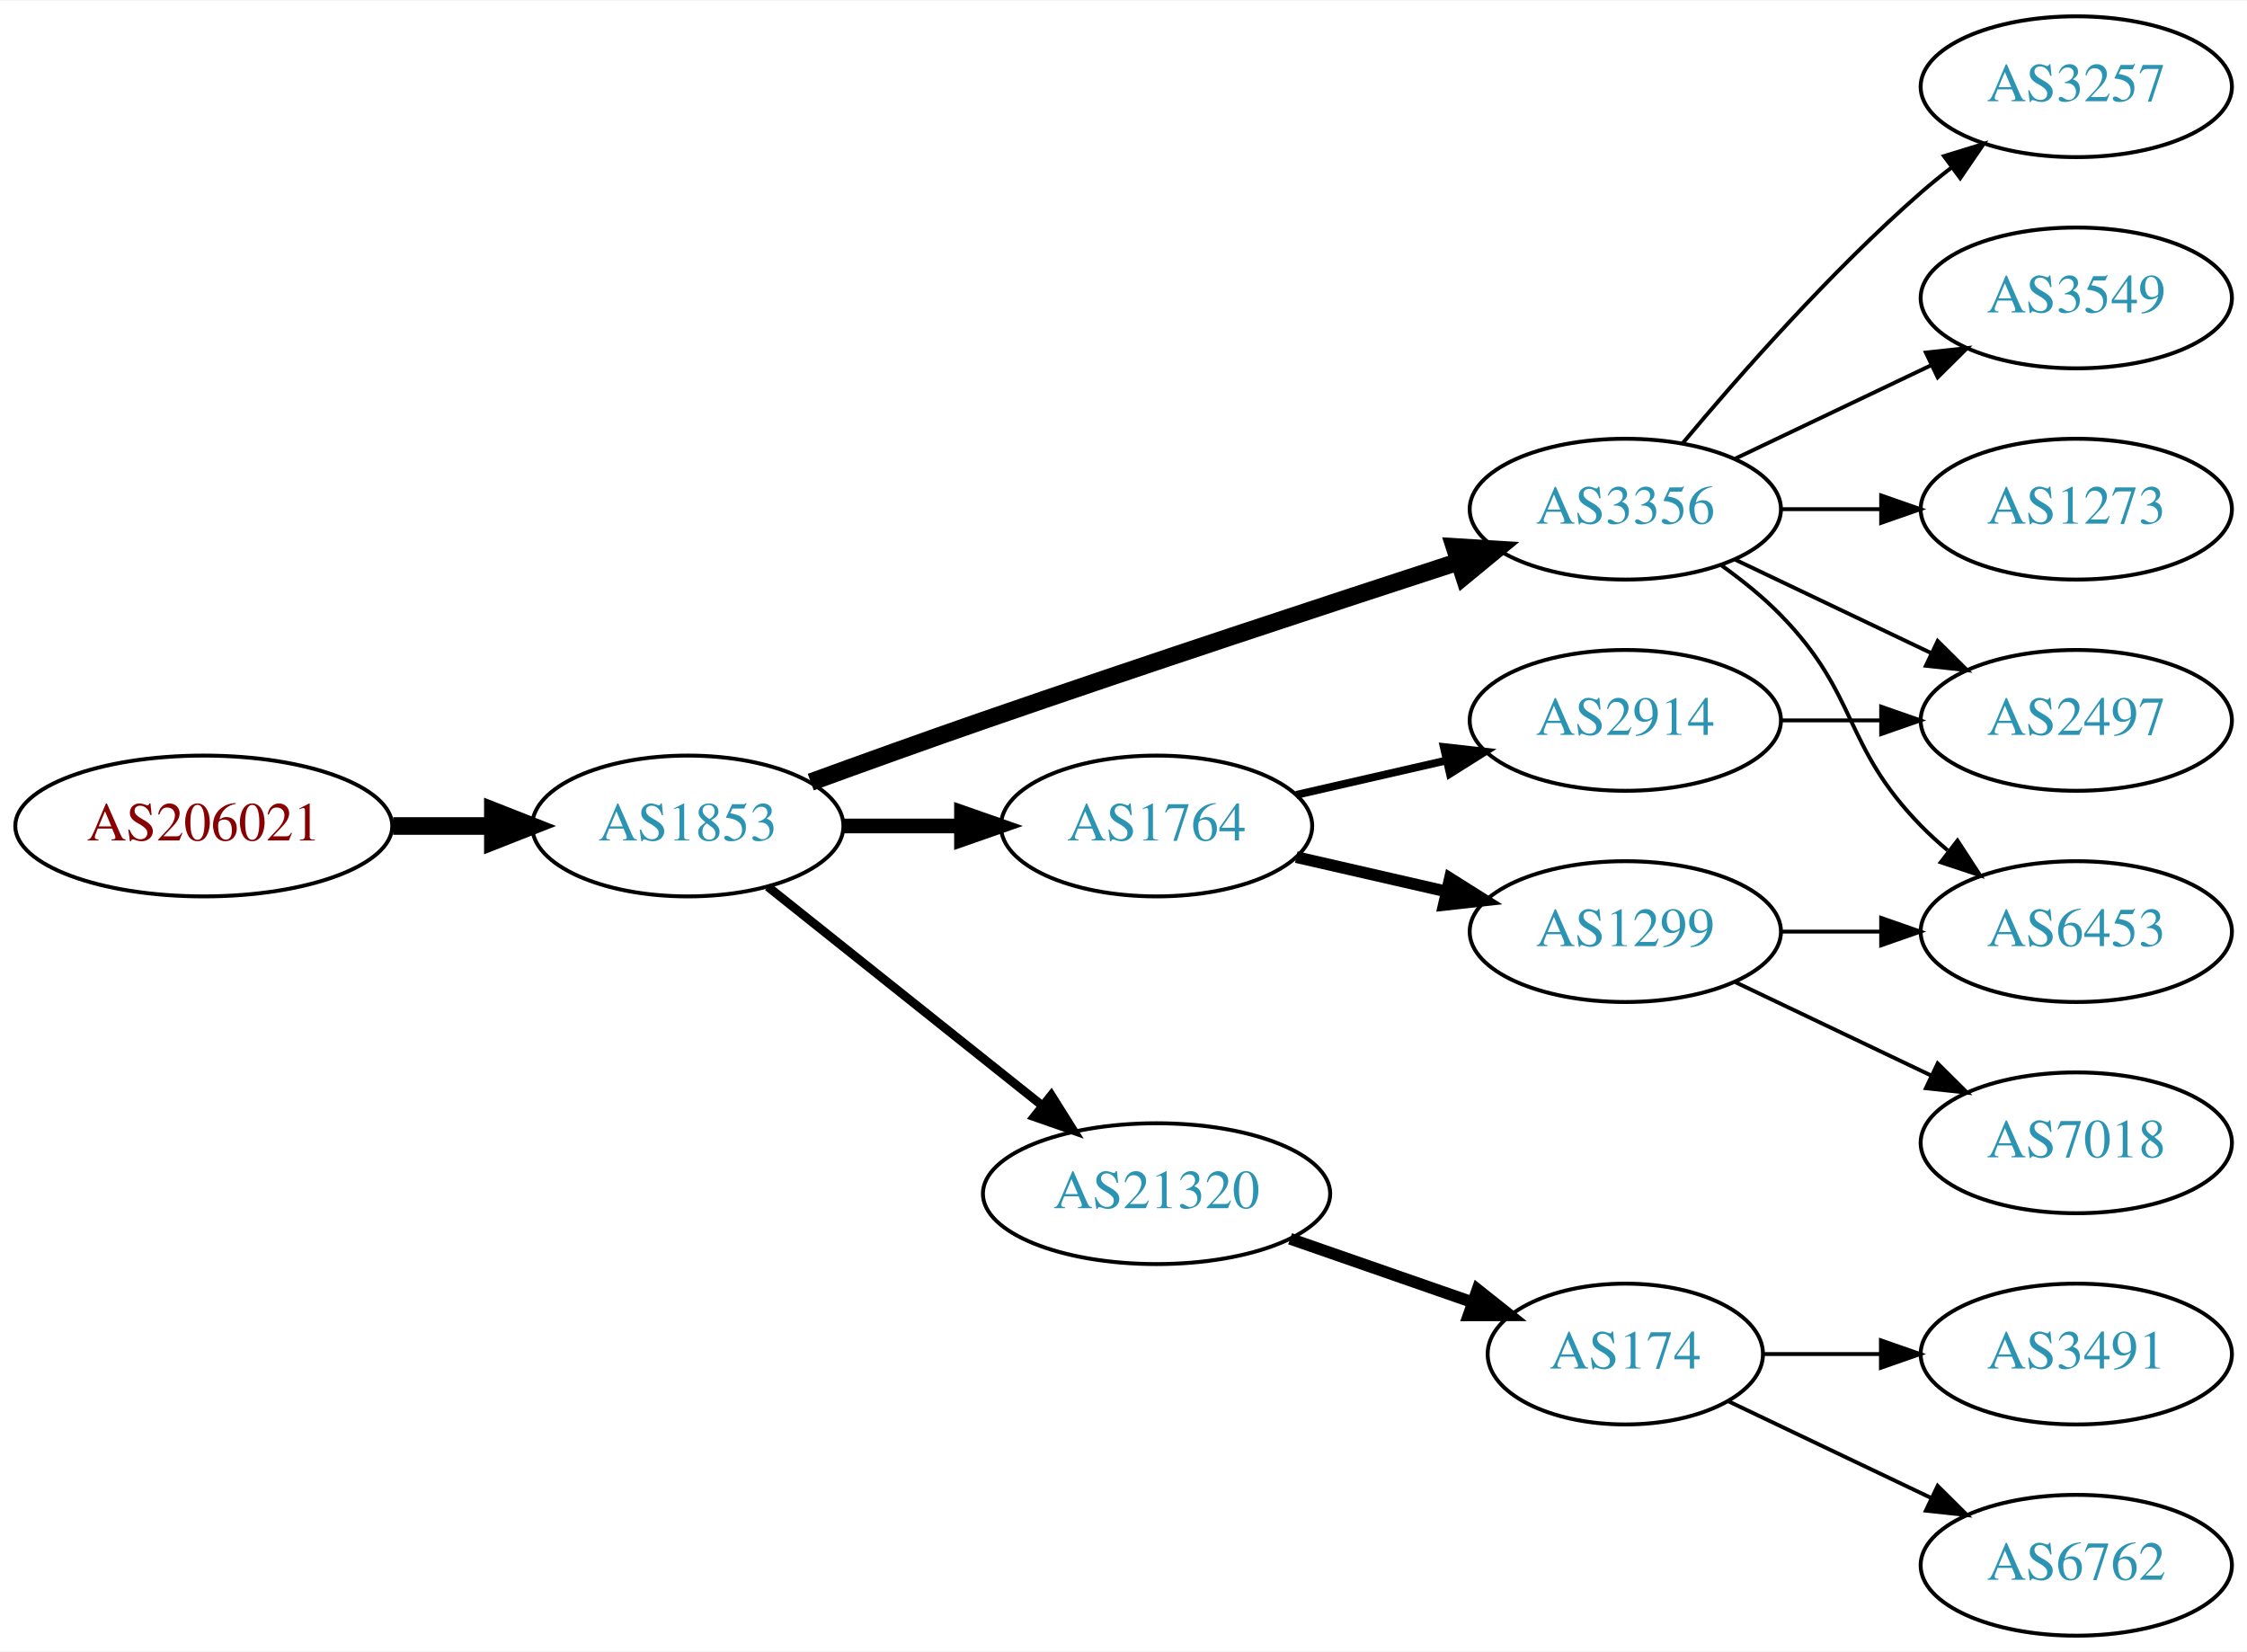
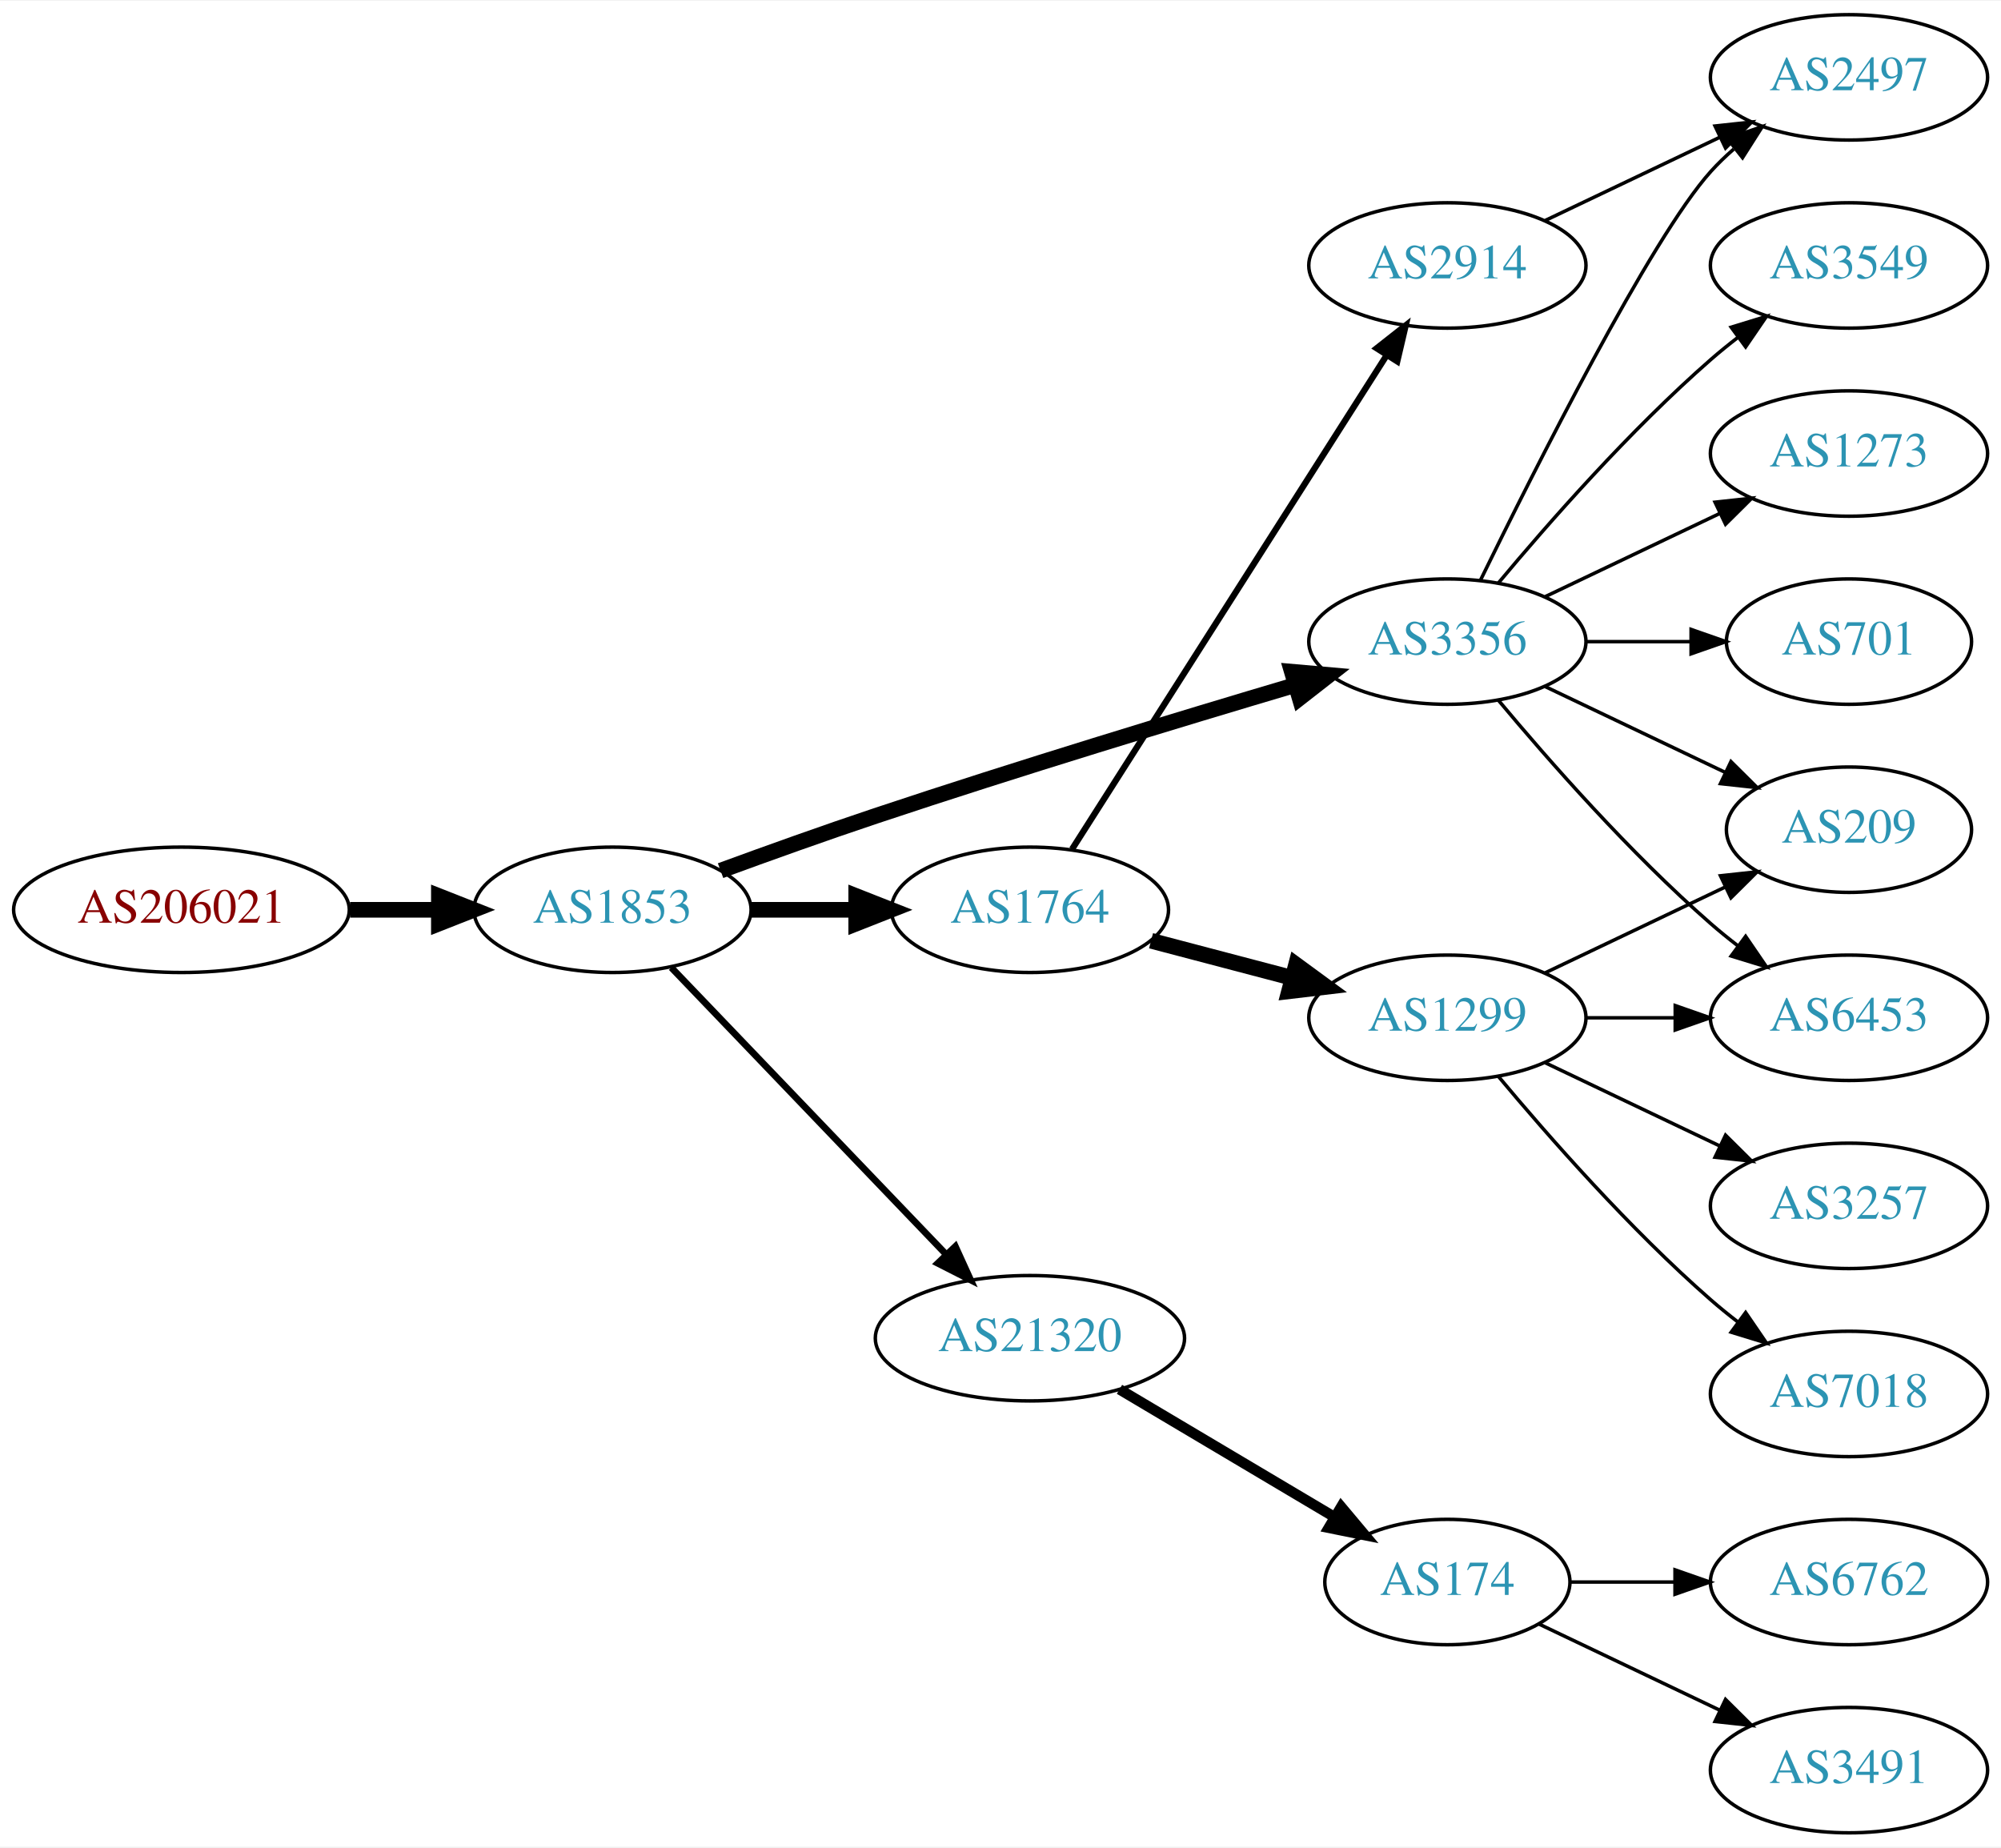
- <svg xmlns="http://www.w3.org/2000/svg" xmlns:xlink="http://www.w3.org/1999/xlink" width="574pt" height="422pt" viewBox="0.00 0.00 574.46 422.00">
-   <g id="graph0" class="graph" transform="scale(1 1) rotate(0) translate(4 418)">
-     <polygon fill="white" stroke="none" points="-4,4 -4,-418 570.463,-418 570.463,4 -4,4" />
+ <svg xmlns="http://www.w3.org/2000/svg" xmlns:xlink="http://www.w3.org/1999/xlink" width="574pt" height="530pt" viewBox="0.00 0.00 574.46 530.00">
+   <g id="graph0" class="graph" transform="scale(1 1) rotate(0) translate(4 526)">
+     <polygon fill="white" stroke="none" points="-4,4 -4,-526 570.463,-526 570.463,4 -4,4" />
    <g id="node1" class="node">
      <g id="a_node1">
        <a xlink:href="/asn/206021" xlink:title="AS206021 ~ Wirtschaftskammer Steiermark [AT]">
-           <ellipse fill="#ffffff" stroke="black" cx="48.096" cy="-207" rx="48.192" ry="18" />
-           <text text-anchor="middle" x="48.096" y="-203.3" font-family="Times,serif" font-size="14.00" fill="#880000">AS206021</text>
+           <ellipse fill="#ffffff" stroke="black" cx="48.096" cy="-265" rx="48.192" ry="18" />
+           <text text-anchor="middle" x="48.096" y="-261.3" font-family="Times,serif" font-size="14.00" fill="#880000">AS206021</text>
        </a>
      </g>
    </g>
    <g id="node2" class="node">
      <g id="a_node2">
        <a xlink:href="/asn/1853" xlink:title="AS1853 ~ ACOnet Backbone [AT]">
-           <ellipse fill="#ffffff" stroke="black" cx="171.838" cy="-207" rx="39.794" ry="18" />
-           <text text-anchor="middle" x="171.838" y="-203.3" font-family="Times,serif" font-size="14.00" fill="#2c94b3">AS1853</text>
+           <ellipse fill="#ffffff" stroke="black" cx="171.838" cy="-265" rx="39.794" ry="18" />
+           <text text-anchor="middle" x="171.838" y="-261.3" font-family="Times,serif" font-size="14.00" fill="#2c94b3">AS1853</text>
        </a>
      </g>
    </g>
    <g id="edge1" class="edge">
-       <path fill="none" stroke="black" stroke-width="4.5" d="M96.513,-207C104.867,-207 113.577,-207 121.969,-207" />
-       <polygon fill="black" stroke="black" stroke-width="4.5" points="122.004,-210.938 132.004,-207 122.004,-203.063 122.004,-210.938" />
+       <path fill="none" stroke="black" stroke-width="4.5" d="M96.513,-265C104.867,-265 113.577,-265 121.969,-265" />
+       <polygon fill="black" stroke="black" stroke-width="4.5" points="122.004,-268.938 132.004,-265 122.004,-261.063 122.004,-268.938" />
    </g>
    <g id="node3" class="node">
      <g id="a_node3">
-         <a xlink:href="/asn/3356" xlink:title="AS3356 ~ Level 3 Parent, LLC [US]">
-           <ellipse fill="#ffffff" stroke="black" cx="411.523" cy="-288" rx="39.794" ry="18" />
-           <text text-anchor="middle" x="411.523" y="-284.3" font-family="Times,serif" font-size="14.00" fill="#2c94b3">AS3356</text>
+         <a xlink:href="/asn/1764" xlink:title="AS1764 ~ NEXTLAYER-AS [AT]">
+           <ellipse fill="#ffffff" stroke="black" cx="291.681" cy="-265" rx="39.794" ry="18" />
+           <text text-anchor="middle" x="291.681" y="-261.3" font-family="Times,serif" font-size="14.00" fill="#2c94b3">AS1764</text>
        </a>
      </g>
    </g>
    <g id="edge2" class="edge">
-       <path fill="none" stroke="black" stroke-width="4.5" d="M203.279,-218.223C216.789,-223.149 232.9,-228.948 247.484,-234 288.594,-248.24 335.804,-263.789 368.807,-274.529" />
-       <polygon fill="black" stroke="black" stroke-width="4.5" points="367.843,-278.356 378.571,-277.701 370.277,-270.867 367.843,-278.356" />
+       <path fill="none" stroke="black" stroke-width="4.5" d="M211.751,-265C221.304,-265 231.654,-265 241.616,-265" />
+       <polygon fill="black" stroke="black" stroke-width="4.5" points="241.809,-268.938 251.809,-265 241.809,-261.063 241.809,-268.938" />
    </g>
    <g id="node4" class="node">
      <g id="a_node4">
-         <a xlink:href="/asn/21320" xlink:title="AS21320 ~ GEANT Vereniging [EU]">
-           <ellipse fill="#ffffff" stroke="black" cx="291.681" cy="-113" rx="44.393" ry="18" />
-           <text text-anchor="middle" x="291.681" y="-109.3" font-family="Times,serif" font-size="14.00" fill="#2c94b3">AS21320</text>
+         <a xlink:href="/asn/3356" xlink:title="AS3356 ~ Level 3 Parent, LLC [US]">
+           <ellipse fill="#ffffff" stroke="black" cx="411.523" cy="-342" rx="39.794" ry="18" />
+           <text text-anchor="middle" x="411.523" y="-338.3" font-family="Times,serif" font-size="14.00" fill="#2c94b3">AS3356</text>
        </a>
      </g>
    </g>
    <g id="edge3" class="edge">
-       <path fill="none" stroke="black" stroke-width="2.25" d="M192.297,-191.478C211.426,-176.219 240.825,-152.768 262.507,-135.473" />
-       <polygon fill="black" stroke="black" stroke-width="2.25" points="264.767,-138.148 270.402,-129.176 260.402,-132.676 264.767,-138.148" />
+       <path fill="none" stroke="black" stroke-width="4.5" d="M202.865,-276.245C216.439,-281.228 232.714,-287.067 247.484,-292 288.076,-305.556 334.808,-319.744 367.804,-329.529" />
+       <polygon fill="black" stroke="black" stroke-width="4.5" points="366.876,-333.36 377.582,-332.419 369.108,-325.808 366.876,-333.36" />
    </g>
    <g id="node5" class="node">
      <g id="a_node5">
-         <a xlink:href="/asn/1764" xlink:title="AS1764 ~ NEXTLAYER-AS [AT]">
-           <ellipse fill="#ffffff" stroke="black" cx="291.681" cy="-207" rx="39.794" ry="18" />
-           <text text-anchor="middle" x="291.681" y="-203.3" font-family="Times,serif" font-size="14.00" fill="#2c94b3">AS1764</text>
+         <a xlink:href="/asn/21320" xlink:title="AS21320 ~ GEANT Vereniging [EU]">
+           <ellipse fill="#ffffff" stroke="black" cx="291.681" cy="-142" rx="44.393" ry="18" />
+           <text text-anchor="middle" x="291.681" y="-138.3" font-family="Times,serif" font-size="14.00" fill="#2c94b3">AS21320</text>
        </a>
      </g>
    </g>
    <g id="edge4" class="edge">
-       <path fill="none" stroke="black" stroke-width="3.75" d="M211.751,-207C221.304,-207 231.654,-207 241.616,-207" />
-       <polygon fill="black" stroke="black" stroke-width="3.75" points="241.809,-210.5 251.809,-207 241.809,-203.5 241.809,-210.5" />
+       <path fill="none" stroke="black" stroke-width="1.929" d="M188.731,-248.412C209.025,-227.229 244.295,-190.416 267.564,-166.128" />
+       <polygon fill="black" stroke="black" stroke-width="1.929" points="270.272,-168.361 274.663,-158.718 265.218,-163.518 270.272,-168.361" />
    </g>
    <g id="node6" class="node">
      <g id="a_node6">
-         <a xlink:href="/asn/6453" xlink:title="AS6453 ~ TATA COMMUNICATIONS (AMERICA) INC [US]">
-           <ellipse fill="#ffffff" stroke="black" cx="526.816" cy="-180" rx="39.794" ry="18" />
-           <text text-anchor="middle" x="526.816" y="-176.3" font-family="Times,serif" font-size="14.00" fill="#2c94b3">AS6453</text>
+         <a xlink:href="/asn/2914" xlink:title="AS2914 ~ NTT America, Inc. [US]">
+           <ellipse fill="#ffffff" stroke="black" cx="411.523" cy="-450" rx="39.794" ry="18" />
+           <text text-anchor="middle" x="411.523" y="-446.3" font-family="Times,serif" font-size="14.00" fill="#2c94b3">AS2914</text>
        </a>
      </g>
    </g>
    <g id="edge5" class="edge">
-       <path fill="none" stroke="black" d="M436.117,-273.611C441.373,-269.852 446.705,-265.563 451.17,-261 471.342,-240.383 466.997,-227.617 487.17,-207 489.262,-204.861 491.546,-202.782 493.922,-200.79" />
-       <polygon fill="black" stroke="black" points="496.441,-203.268 502.222,-194.389 492.166,-197.725 496.441,-203.268" />
+       <path fill="none" stroke="black" stroke-width="1.8" d="M303.767,-282.404C324.613,-315.13 369.74,-385.976 394.114,-424.239" />
+       <polygon fill="black" stroke="black" stroke-width="1.8" points="391.228,-426.223 399.552,-432.777 397.131,-422.462 391.228,-426.223" />
    </g>
    <g id="node7" class="node">
      <g id="a_node7">
-         <a xlink:href="/asn/3257" xlink:title="AS3257 ~ GTT [DE]">
-           <ellipse fill="#ffffff" stroke="black" cx="526.816" cy="-396" rx="39.794" ry="18" />
-           <text text-anchor="middle" x="526.816" y="-392.3" font-family="Times,serif" font-size="14.00" fill="#2c94b3">AS3257</text>
+         <a xlink:href="/asn/1299" xlink:title="AS1299 ~ Telia Carrier [EU]">
+           <ellipse fill="#ffffff" stroke="black" cx="411.523" cy="-234" rx="39.794" ry="18" />
+           <text text-anchor="middle" x="411.523" y="-230.3" font-family="Times,serif" font-size="14.00" fill="#2c94b3">AS1299</text>
        </a>
      </g>
    </g>
    <g id="edge6" class="edge">
-       <path fill="none" stroke="black" d="M426.153,-304.817C440.436,-321.929 463.982,-348.745 487.17,-369 489.635,-371.154 492.274,-373.294 494.971,-375.372" />
-       <polygon fill="black" stroke="black" points="492.996,-378.264 503.125,-381.37 497.144,-372.625 492.996,-378.264" />
+       <path fill="none" stroke="black" stroke-width="4.5" d="M326.449,-256.117C339.023,-252.809 353.478,-249.006 366.817,-245.498" />
+       <polygon fill="black" stroke="black" stroke-width="4.5" points="368.08,-249.237 376.749,-242.885 366.076,-241.621 368.08,-249.237" />
    </g>
    <g id="node8" class="node">
      <g id="a_node8">
        <a xlink:href="/asn/3549" xlink:title="AS3549 ~ Level 3 Parent, LLC [US]">
-           <ellipse fill="#ffffff" stroke="black" cx="526.816" cy="-342" rx="39.794" ry="18" />
-           <text text-anchor="middle" x="526.816" y="-338.3" font-family="Times,serif" font-size="14.00" fill="#2c94b3">AS3549</text>
+           <ellipse fill="#ffffff" stroke="black" cx="526.816" cy="-450" rx="39.794" ry="18" />
+           <text text-anchor="middle" x="526.816" y="-446.3" font-family="Times,serif" font-size="14.00" fill="#2c94b3">AS3549</text>
        </a>
      </g>
    </g>
    <g id="edge7" class="edge">
-       <path fill="none" stroke="black" d="M439.66,-300.934C454.654,-308.081 473.475,-317.052 489.698,-324.785" />
-       <polygon fill="black" stroke="black" points="488.368,-328.028 498.901,-329.171 491.38,-321.709 488.368,-328.028" />
+       <path fill="none" stroke="black" d="M426.153,-358.817C440.436,-375.929 463.982,-402.745 487.17,-423 489.635,-425.154 492.274,-427.294 494.971,-429.372" />
+       <polygon fill="black" stroke="black" points="492.996,-432.264 503.125,-435.37 497.144,-426.625 492.996,-432.264" />
    </g>
    <g id="node9" class="node">
      <g id="a_node9">
        <a xlink:href="/asn/2497" xlink:title="AS2497 ~ Internet Initiative Japan Inc. [JP]">
-           <ellipse fill="#ffffff" stroke="black" cx="526.816" cy="-234" rx="39.794" ry="18" />
-           <text text-anchor="middle" x="526.816" y="-230.3" font-family="Times,serif" font-size="14.00" fill="#2c94b3">AS2497</text>
+           <ellipse fill="#ffffff" stroke="black" cx="526.816" cy="-504" rx="39.794" ry="18" />
+           <text text-anchor="middle" x="526.816" y="-500.3" font-family="Times,serif" font-size="14.00" fill="#2c94b3">AS2497</text>
        </a>
      </g>
    </g>
    <g id="edge8" class="edge">
-       <path fill="none" stroke="black" d="M439.66,-275.066C454.654,-267.919 473.475,-258.948 489.698,-251.215" />
-       <polygon fill="black" stroke="black" points="491.38,-254.291 498.901,-246.829 488.368,-247.972 491.38,-254.291" />
+       <path fill="none" stroke="black" d="M420.961,-359.511C436.579,-391.509 469.966,-457.893 487.17,-477 489.172,-479.224 491.391,-481.363 493.723,-483.397" />
+       <polygon fill="black" stroke="black" points="491.921,-486.433 501.942,-489.873 496.254,-480.935 491.921,-486.433" />
    </g>
    <g id="node10" class="node">
      <g id="a_node10">
-         <a xlink:href="/asn/1273" xlink:title="AS1273 ~ Vodafone Group PLC [EU]">
-           <ellipse fill="#ffffff" stroke="black" cx="526.816" cy="-288" rx="39.794" ry="18" />
-           <text text-anchor="middle" x="526.816" y="-284.3" font-family="Times,serif" font-size="14.00" fill="#2c94b3">AS1273</text>
+         <a xlink:href="/asn/209" xlink:title="AS209 ~ CenturyLink Communications, LLC [US]">
+           <ellipse fill="#ffffff" stroke="black" cx="526.816" cy="-288" rx="35.194" ry="18" />
+           <text text-anchor="middle" x="526.816" y="-284.3" font-family="Times,serif" font-size="14.00" fill="#2c94b3">AS209</text>
        </a>
      </g>
    </g>
    <g id="edge9" class="edge">
-       <path fill="none" stroke="black" d="M451.195,-288C459.398,-288 468.162,-288 476.694,-288" />
-       <polygon fill="black" stroke="black" points="476.934,-291.5 486.934,-288 476.933,-284.5 476.934,-291.5" />
+       <path fill="none" stroke="black" d="M439.66,-329.066C455.091,-321.71 474.577,-312.423 491.112,-304.541" />
+       <polygon fill="black" stroke="black" points="492.933,-307.551 500.454,-300.089 489.921,-301.232 492.933,-307.551" />
    </g>
    <g id="node11" class="node">
      <g id="a_node11">
+         <a xlink:href="/asn/1273" xlink:title="AS1273 ~ Vodafone Group PLC [EU]">
+           <ellipse fill="#ffffff" stroke="black" cx="526.816" cy="-396" rx="39.794" ry="18" />
+           <text text-anchor="middle" x="526.816" y="-392.3" font-family="Times,serif" font-size="14.00" fill="#2c94b3">AS1273</text>
+         </a>
+       </g>
+     </g>
+     <g id="edge10" class="edge">
+       <path fill="none" stroke="black" d="M439.66,-354.934C454.654,-362.081 473.475,-371.052 489.698,-378.785" />
+       <polygon fill="black" stroke="black" points="488.368,-382.028 498.901,-383.171 491.38,-375.709 488.368,-382.028" />
+     </g>
+     <g id="node12" class="node">
+       <g id="a_node12">
+         <a xlink:href="/asn/6453" xlink:title="AS6453 ~ TATA COMMUNICATIONS (AMERICA) INC [US]">
+           <ellipse fill="#ffffff" stroke="black" cx="526.816" cy="-234" rx="39.794" ry="18" />
+           <text text-anchor="middle" x="526.816" y="-230.3" font-family="Times,serif" font-size="14.00" fill="#2c94b3">AS6453</text>
+         </a>
+       </g>
+     </g>
+     <g id="edge11" class="edge">
+       <path fill="none" stroke="black" d="M426.153,-325.183C440.436,-308.071 463.982,-281.255 487.17,-261 489.635,-258.846 492.274,-256.706 494.971,-254.628" />
+       <polygon fill="black" stroke="black" points="497.144,-257.375 503.125,-248.63 492.996,-251.736 497.144,-257.375" />
+     </g>
+     <g id="node13" class="node">
+       <g id="a_node13">
+         <a xlink:href="/asn/701" xlink:title="AS701 ~ UUNET [US]">
+           <ellipse fill="#ffffff" stroke="black" cx="526.816" cy="-342" rx="35.194" ry="18" />
+           <text text-anchor="middle" x="526.816" y="-338.3" font-family="Times,serif" font-size="14.00" fill="#2c94b3">AS701</text>
+         </a>
+       </g>
+     </g>
+     <g id="edge12" class="edge">
+       <path fill="none" stroke="black" d="M451.195,-342C460.901,-342 471.391,-342 481.354,-342" />
+       <polygon fill="black" stroke="black" points="481.491,-345.5 491.491,-342 481.49,-338.5 481.491,-345.5" />
+     </g>
+     <g id="node14" class="node">
+       <g id="a_node14">
        <a xlink:href="/asn/174" xlink:title="AS174 ~ Cogent Communications [US]">
          <ellipse fill="#ffffff" stroke="black" cx="411.523" cy="-72" rx="35.194" ry="18" />
          <text text-anchor="middle" x="411.523" y="-68.3" font-family="Times,serif" font-size="14.00" fill="#2c94b3">AS174</text>
        </a>
      </g>
    </g>
-     <g id="edge10" class="edge">
-       <path fill="none" stroke="black" stroke-width="3" d="M325.82,-101.47C340.339,-96.418 357.46,-90.462 372.496,-85.23" />
-       <polygon fill="black" stroke="black" stroke-width="3" points="373.733,-88.506 382.027,-81.914 371.432,-81.895 373.733,-88.506" />
-     </g>
-     <g id="node14" class="node">
-       <g id="a_node14">
-         <a xlink:href="/asn/1299" xlink:title="AS1299 ~ Telia Carrier [EU]">
-           <ellipse fill="#ffffff" stroke="black" cx="411.523" cy="-180" rx="39.794" ry="18" />
-           <text text-anchor="middle" x="411.523" y="-176.3" font-family="Times,serif" font-size="14.00" fill="#2c94b3">AS1299</text>
-         </a>
-       </g>
-     </g>
    <g id="edge13" class="edge">
-       <path fill="none" stroke="black" stroke-width="3" d="M327.4,-199.045C339.4,-196.296 353.021,-193.175 365.713,-190.267" />
-       <polygon fill="black" stroke="black" stroke-width="3" points="366.679,-193.636 375.645,-187.991 365.116,-186.813 366.679,-193.636" />
-     </g>
-     <g id="node15" class="node">
-       <g id="a_node15">
-         <a xlink:href="/asn/2914" xlink:title="AS2914 ~ NTT America, Inc. [US]">
-           <ellipse fill="#ffffff" stroke="black" cx="411.523" cy="-234" rx="39.794" ry="18" />
-           <text text-anchor="middle" x="411.523" y="-230.3" font-family="Times,serif" font-size="14.00" fill="#2c94b3">AS2914</text>
-         </a>
-       </g>
-     </g>
-     <g id="edge14" class="edge">
-       <path fill="none" stroke="black" stroke-width="2" d="M327.4,-214.955C339.4,-217.704 353.021,-220.825 365.713,-223.733" />
-       <polygon fill="black" stroke="black" stroke-width="2" points="365.116,-227.187 375.645,-226.009 366.679,-220.364 365.116,-227.187" />
-     </g>
-     <g id="node12" class="node">
-       <g id="a_node12">
-         <a xlink:href="/asn/3491" xlink:title="AS3491 ~ PCCW Global, Inc. [US]">
-           <ellipse fill="#ffffff" stroke="black" cx="526.816" cy="-72" rx="39.794" ry="18" />
-           <text text-anchor="middle" x="526.816" y="-68.3" font-family="Times,serif" font-size="14.00" fill="#2c94b3">AS3491</text>
-         </a>
-       </g>
-     </g>
-     <g id="edge11" class="edge">
-       <path fill="none" stroke="black" d="M446.822,-72C456.199,-72 466.55,-72 476.584,-72" />
-       <polygon fill="black" stroke="black" points="476.873,-75.5 486.873,-72 476.873,-68.5 476.873,-75.5" />
-     </g>
-     <g id="node13" class="node">
-       <g id="a_node13">
-         <a xlink:href="/asn/6762" xlink:title="AS6762 ~ TELECOM ITALIA SPARKLE S.p.A. [IT]">
-           <ellipse fill="#ffffff" stroke="black" cx="526.816" cy="-18" rx="39.794" ry="18" />
-           <text text-anchor="middle" x="526.816" y="-14.3" font-family="Times,serif" font-size="14.00" fill="#2c94b3">AS6762</text>
-         </a>
-       </g>
-     </g>
-     <g id="edge12" class="edge">
-       <path fill="none" stroke="black" d="M437.948,-59.881C453.251,-52.587 472.974,-43.187 489.856,-35.14" />
-       <polygon fill="black" stroke="black" points="491.375,-38.293 498.896,-30.831 488.363,-31.974 491.375,-38.293" />
-     </g>
-     <g id="edge15" class="edge">
-       <path fill="none" stroke="black" d="M451.195,-180C459.398,-180 468.162,-180 476.694,-180" />
-       <polygon fill="black" stroke="black" points="476.934,-183.5 486.934,-180 476.933,-176.5 476.934,-183.5" />
-     </g>
-     <g id="node16" class="node">
-       <g id="a_node16">
+       <path fill="none" stroke="black" stroke-width="3" d="M317.384,-127.326C335.329,-116.666 359.755,-102.157 379.09,-90.672" />
+       <polygon fill="black" stroke="black" stroke-width="3" points="381.038,-93.586 387.848,-85.469 377.463,-87.567 381.038,-93.586" />
+     </g>
+     <g id="edge16" class="edge">
+       <path fill="none" stroke="black" d="M439.66,-462.934C454.654,-470.081 473.475,-479.052 489.698,-486.785" />
+       <polygon fill="black" stroke="black" points="488.368,-490.028 498.901,-491.171 491.38,-483.709 488.368,-490.028" />
+     </g>
+     <g id="edge19" class="edge">
+       <path fill="none" stroke="black" d="M439.66,-246.934C455.091,-254.29 474.577,-263.577 491.112,-271.459" />
+       <polygon fill="black" stroke="black" points="489.921,-274.768 500.454,-275.911 492.933,-268.449 489.921,-274.768" />
+     </g>
+     <g id="edge18" class="edge">
+       <path fill="none" stroke="black" d="M451.195,-234C459.398,-234 468.162,-234 476.694,-234" />
+       <polygon fill="black" stroke="black" points="476.934,-237.5 486.934,-234 476.933,-230.5 476.934,-237.5" />
+     </g>
+     <g id="node17" class="node">
+       <g id="a_node17">
+         <a xlink:href="/asn/3257" xlink:title="AS3257 ~ GTT [DE]">
+           <ellipse fill="#ffffff" stroke="black" cx="526.816" cy="-180" rx="39.794" ry="18" />
+           <text text-anchor="middle" x="526.816" y="-176.3" font-family="Times,serif" font-size="14.00" fill="#2c94b3">AS3257</text>
+         </a>
+       </g>
+     </g>
+     <g id="edge17" class="edge">
+       <path fill="none" stroke="black" d="M439.66,-221.066C454.654,-213.919 473.475,-204.948 489.698,-197.215" />
+       <polygon fill="black" stroke="black" points="491.38,-200.291 498.901,-192.829 488.368,-193.972 491.38,-200.291" />
+     </g>
+     <g id="node18" class="node">
+       <g id="a_node18">
        <a xlink:href="/asn/7018" xlink:title="AS7018 ~ AT&amp;T Services, Inc. [US]">
          <ellipse fill="#ffffff" stroke="black" cx="526.816" cy="-126" rx="39.794" ry="18" />
          <text text-anchor="middle" x="526.816" y="-122.3" font-family="Times,serif" font-size="14.00" fill="#2c94b3">AS7018</text>
        </a>
      </g>
    </g>
-     <g id="edge16" class="edge">
-       <path fill="none" stroke="black" d="M439.66,-167.066C454.654,-159.919 473.475,-150.948 489.698,-143.215" />
-       <polygon fill="black" stroke="black" points="491.38,-146.291 498.901,-138.829 488.368,-139.972 491.38,-146.291" />
-     </g>
-     <g id="edge17" class="edge">
-       <path fill="none" stroke="black" d="M451.195,-234C459.398,-234 468.162,-234 476.694,-234" />
-       <polygon fill="black" stroke="black" points="476.934,-237.5 486.934,-234 476.933,-230.5 476.934,-237.5" />
+     <g id="edge20" class="edge">
+       <path fill="none" stroke="black" d="M426.153,-217.183C440.436,-200.071 463.982,-173.255 487.17,-153 489.635,-150.846 492.274,-148.706 494.971,-146.628" />
+       <polygon fill="black" stroke="black" points="497.144,-149.375 503.125,-140.63 492.996,-143.736 497.144,-149.375" />
+     </g>
+     <g id="node15" class="node">
+       <g id="a_node15">
+         <a xlink:href="/asn/6762" xlink:title="AS6762 ~ TELECOM ITALIA SPARKLE S.p.A. [IT]">
+           <ellipse fill="#ffffff" stroke="black" cx="526.816" cy="-72" rx="39.794" ry="18" />
+           <text text-anchor="middle" x="526.816" y="-68.3" font-family="Times,serif" font-size="14.00" fill="#2c94b3">AS6762</text>
+         </a>
+       </g>
+     </g>
+     <g id="edge14" class="edge">
+       <path fill="none" stroke="black" d="M446.822,-72C456.199,-72 466.55,-72 476.584,-72" />
+       <polygon fill="black" stroke="black" points="476.873,-75.5 486.873,-72 476.873,-68.5 476.873,-75.5" />
+     </g>
+     <g id="node16" class="node">
+       <g id="a_node16">
+         <a xlink:href="/asn/3491" xlink:title="AS3491 ~ PCCW Global, Inc. [US]">
+           <ellipse fill="#ffffff" stroke="black" cx="526.816" cy="-18" rx="39.794" ry="18" />
+           <text text-anchor="middle" x="526.816" y="-14.3" font-family="Times,serif" font-size="14.00" fill="#2c94b3">AS3491</text>
+         </a>
+       </g>
+     </g>
+     <g id="edge15" class="edge">
+       <path fill="none" stroke="black" d="M437.948,-59.881C453.251,-52.587 472.974,-43.187 489.856,-35.14" />
+       <polygon fill="black" stroke="black" points="491.375,-38.293 498.896,-30.831 488.363,-31.974 491.375,-38.293" />
    </g>
  </g>
</svg>
